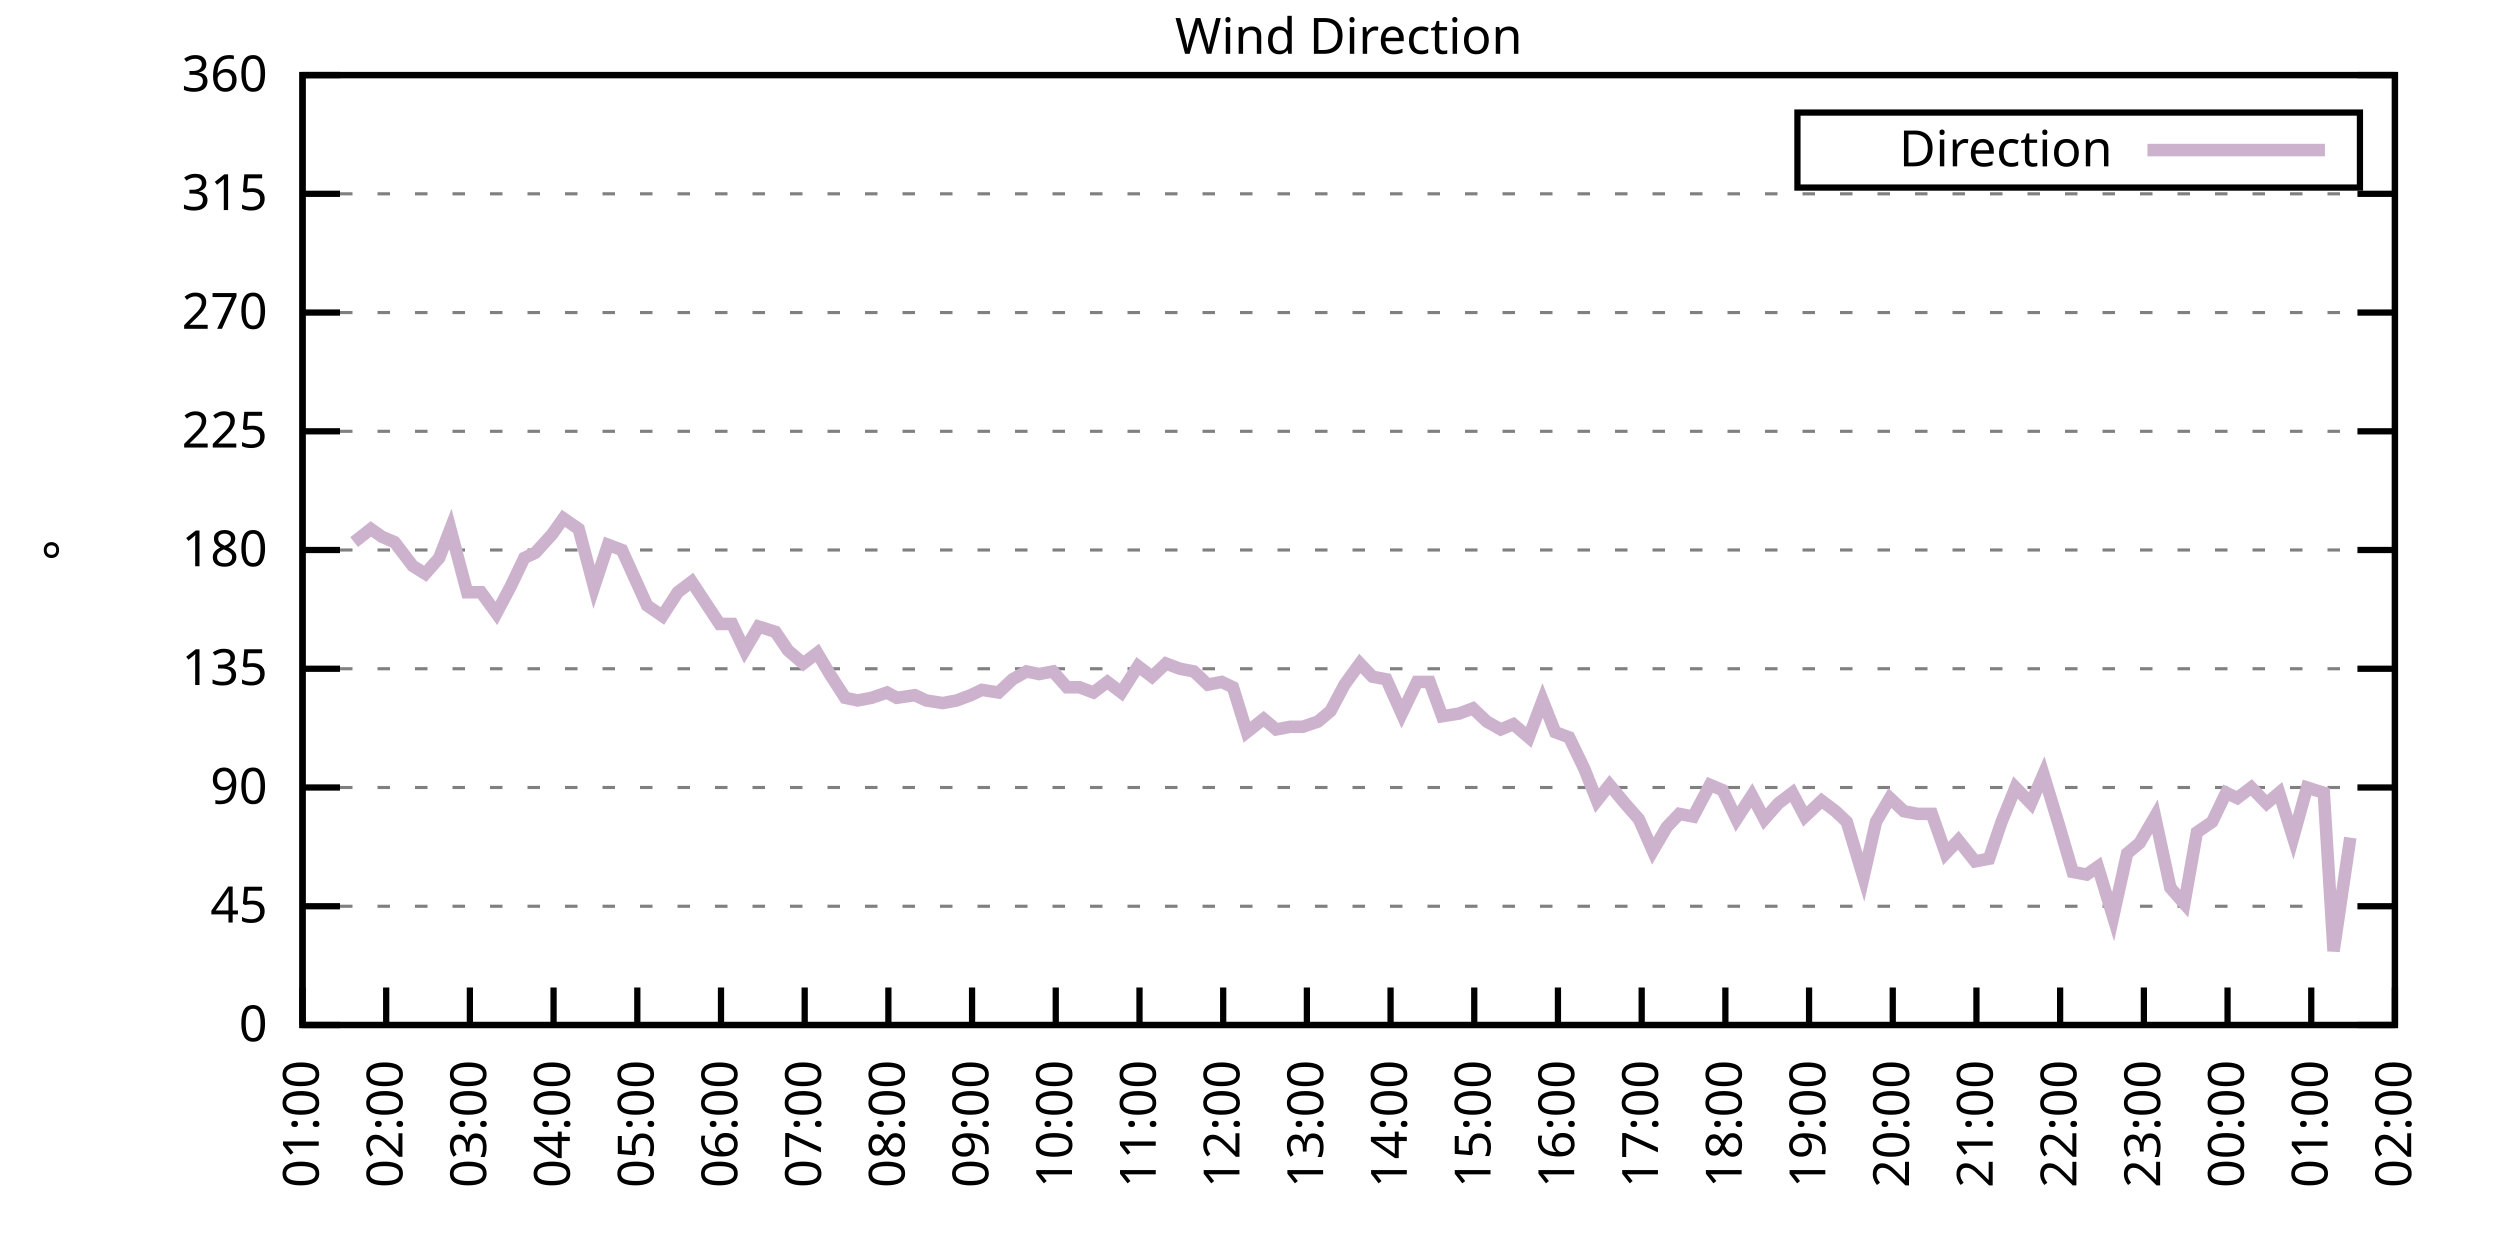
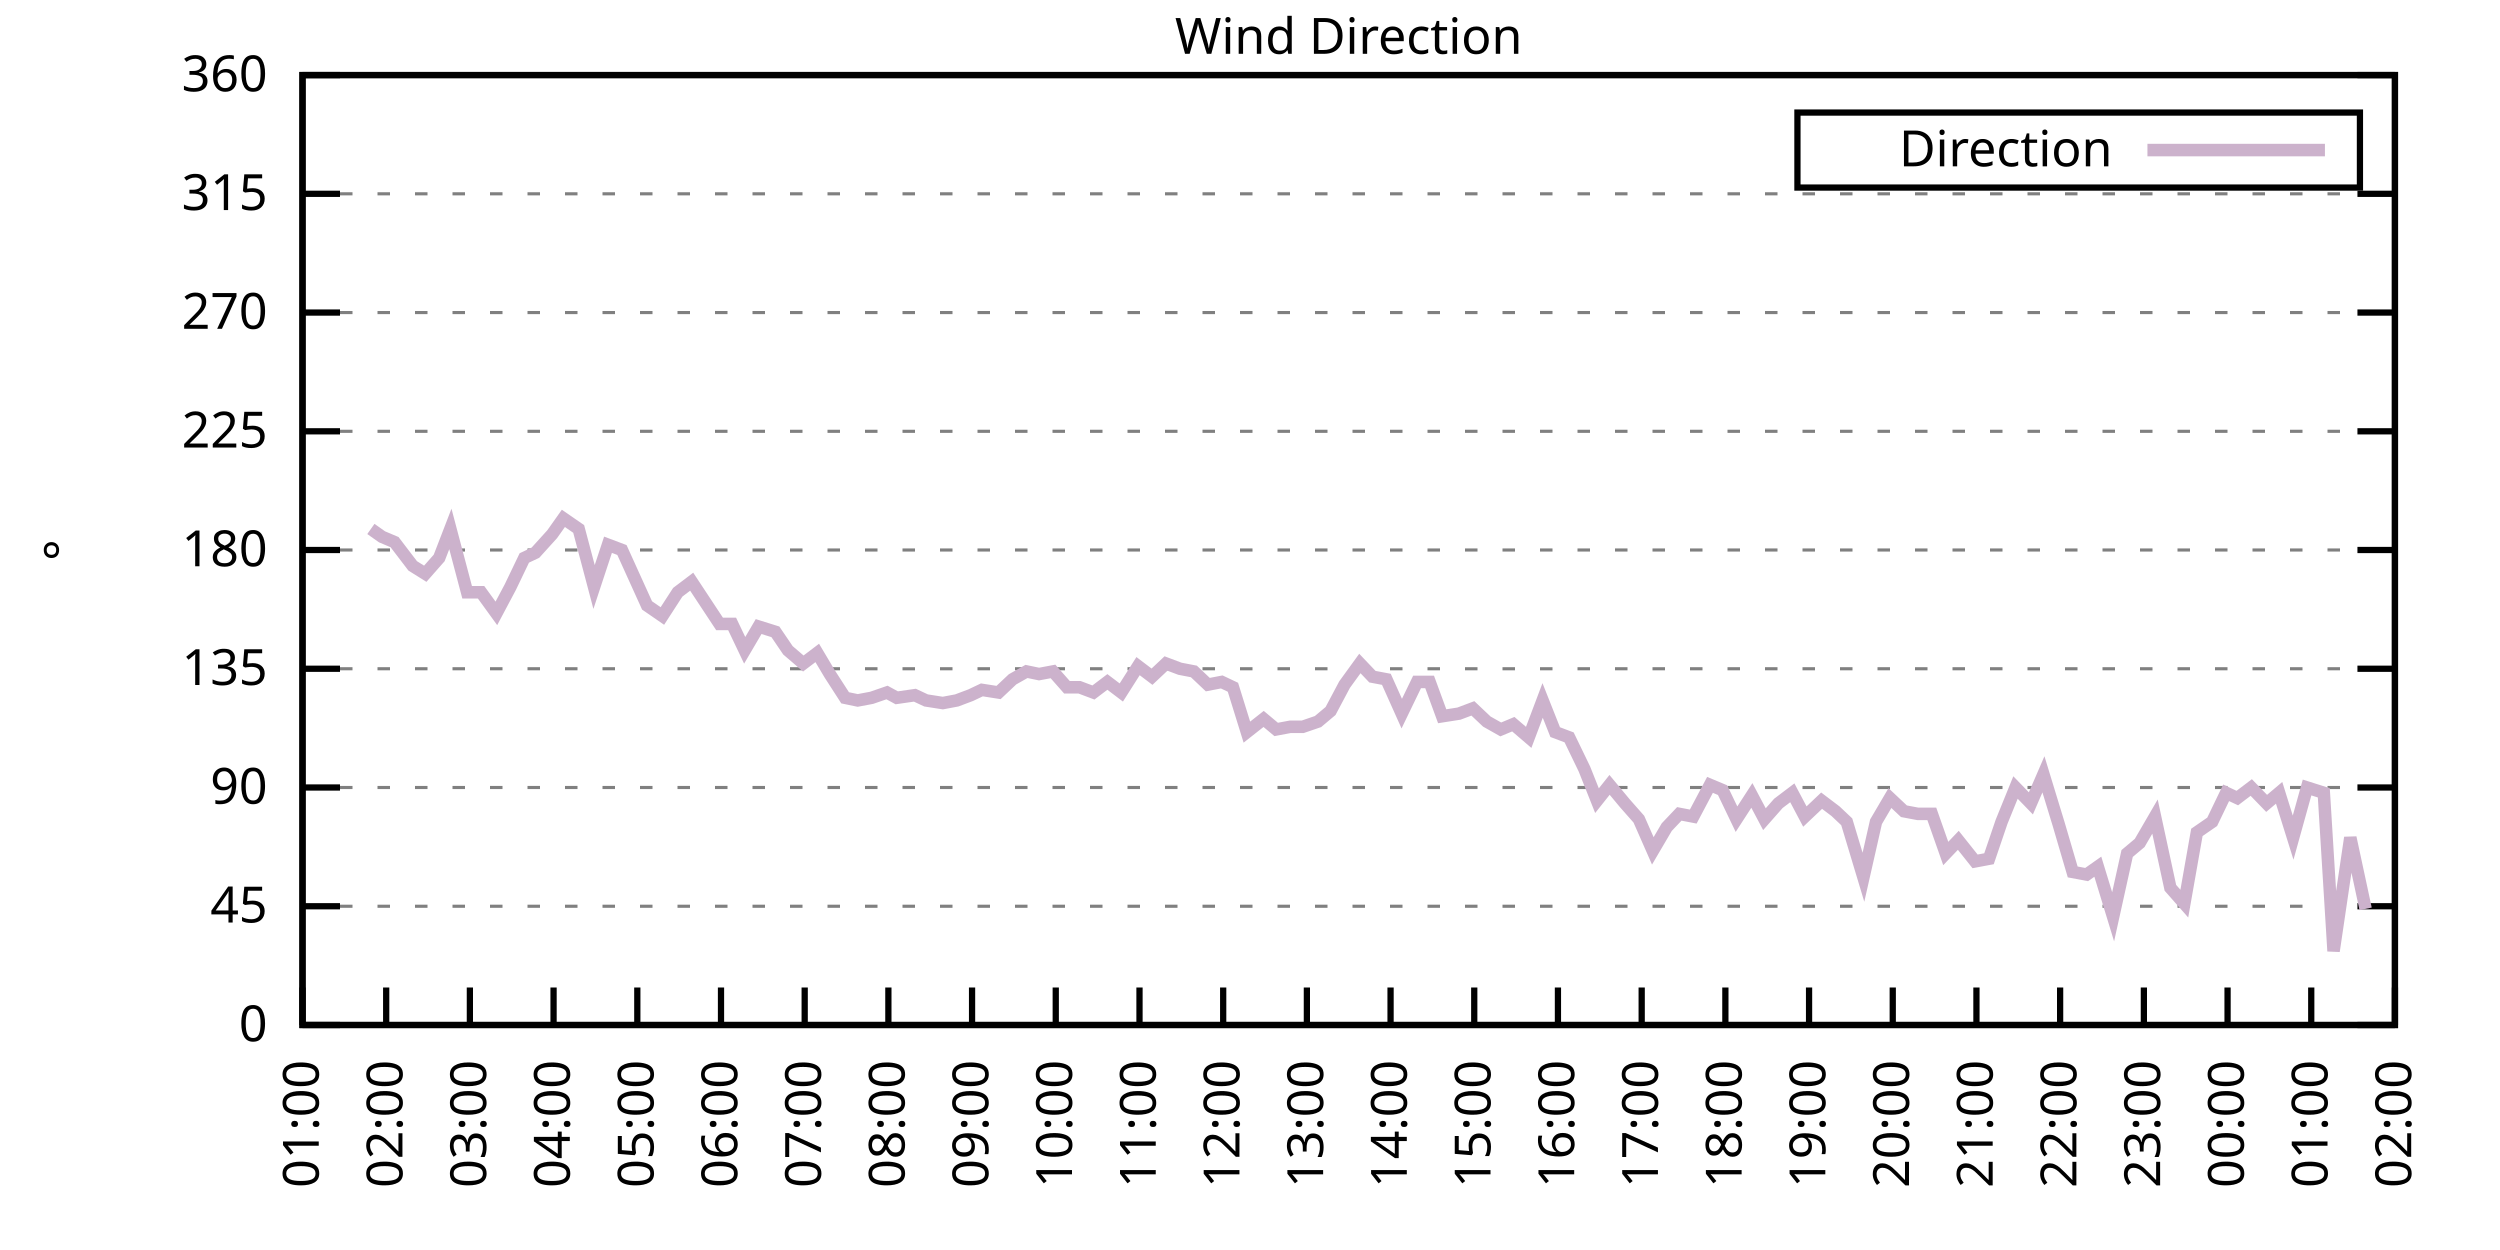
<svg xmlns="http://www.w3.org/2000/svg" xmlns:xlink="http://www.w3.org/1999/xlink" width="400" height="200" viewBox="0 0 400 200">
  <g id="gnuplot_canvas">
    <rect x="0" y="0" width="400" height="200" fill="none" />
    <defs>
      <circle id="gpDot" r="0.5" stroke-width="0.5" stroke="currentColor" />
      <path id="gpPt0" stroke-width="0.333" stroke="currentColor" d="M-1,0 h2 M0,-1 v2" />
      <path id="gpPt1" stroke-width="0.333" stroke="currentColor" d="M-1,-1 L1,1 M1,-1 L-1,1" />
      <path id="gpPt2" stroke-width="0.333" stroke="currentColor" d="M-1,0 L1,0 M0,-1 L0,1 M-1,-1 L1,1 M-1,1 L1,-1" />
      <rect id="gpPt3" stroke-width="0.333" stroke="currentColor" x="-1" y="-1" width="2" height="2" />
      <rect id="gpPt4" stroke-width="0.333" stroke="currentColor" fill="currentColor" x="-1" y="-1" width="2" height="2" />
      <circle id="gpPt5" stroke-width="0.333" stroke="currentColor" cx="0" cy="0" r="1" />
      <use xlink:href="#gpPt5" id="gpPt6" fill="currentColor" stroke="none" />
      <path id="gpPt7" stroke-width="0.333" stroke="currentColor" d="M0,-1.33 L-1.33,0.67 L1.33,0.67 z" />
      <use xlink:href="#gpPt7" id="gpPt8" fill="currentColor" stroke="none" />
      <use xlink:href="#gpPt7" id="gpPt9" stroke="currentColor" transform="rotate(180)" />
      <use xlink:href="#gpPt9" id="gpPt10" fill="currentColor" stroke="none" />
      <use xlink:href="#gpPt3" id="gpPt11" stroke="currentColor" transform="rotate(45)" />
      <use xlink:href="#gpPt11" id="gpPt12" fill="currentColor" stroke="none" />
      <path id="gpPt13" stroke-width="0.333" stroke="currentColor" d="M0,1.330 L1.265,0.411 L0.782,-1.067 L-0.782,-1.076 L-1.265,0.411 z" />
      <use xlink:href="#gpPt13" id="gpPt14" fill="currentColor" stroke="none" />
      <filter id="textbox" filterUnits="objectBoundingBox" x="0" y="0" height="1" width="1">
        <feFlood flood-color="white" flood-opacity="1" result="bgnd" />
        <feComposite in="SourceGraphic" in2="bgnd" operator="atop" />
      </filter>
      <filter id="greybox" filterUnits="objectBoundingBox" x="0" y="0" height="1" width="1">
        <feFlood flood-color="lightgrey" flood-opacity="1" result="grey" />
        <feComposite in="SourceGraphic" in2="grey" operator="atop" />
      </filter>
    </defs>
    <g fill="none" color="white" stroke="currentColor" stroke-width="1.00" stroke-linecap="butt" stroke-linejoin="miter">
</g>
    <g fill="none" color="black" stroke="currentColor" stroke-width="1.00" stroke-linecap="butt" stroke-linejoin="miter">
      <g stroke="none" shape-rendering="crispEdges">
        <polygon fill="rgb(255, 255, 255)" points="48.40,164.00 383.18,164.00 383.18,12.02 48.40,12.02 " />
      </g>
    </g>
    <g fill="none" color="black" stroke="currentColor" stroke-width="1.00" stroke-linecap="butt" stroke-linejoin="miter">
</g>
    <g fill="none" color="black" stroke="black" stroke-width="0.50" stroke-linecap="butt" stroke-linejoin="miter">
</g>
    <g fill="none" color="gray" stroke="currentColor" stroke-width="0.50" stroke-linecap="butt" stroke-linejoin="miter">
      <path stroke="gray" stroke-dasharray="2,4" class="gridline" d="M48.40,164.00 L383.19,164.00  " />
    </g>
    <g fill="none" color="gray" stroke="gray" stroke-width="1.00" stroke-linecap="butt" stroke-linejoin="miter">
</g>
    <g fill="none" color="black" stroke="currentColor" stroke-width="1.00" stroke-linecap="butt" stroke-linejoin="miter">
      <path stroke="black" d="M48.40,164.00 L54.40,164.00 M383.19,164.00 L377.19,164.00  " />
      <g transform="translate(42.80,166.60)" stroke="none" fill="black" font-family="Sans" font-size="8.00" text-anchor="end">
        <text>
          <tspan font-family="Sans"> 0</tspan>
        </text>
      </g>
    </g>
    <g fill="none" color="black" stroke="currentColor" stroke-width="1.00" stroke-linecap="butt" stroke-linejoin="miter">
</g>
    <g fill="none" color="black" stroke="black" stroke-width="0.50" stroke-linecap="butt" stroke-linejoin="miter">
</g>
    <g fill="none" color="gray" stroke="currentColor" stroke-width="0.50" stroke-linecap="butt" stroke-linejoin="miter">
      <path stroke="gray" stroke-dasharray="2,4" class="gridline" d="M48.40,145.00 L383.19,145.00  " />
    </g>
    <g fill="none" color="gray" stroke="gray" stroke-width="1.00" stroke-linecap="butt" stroke-linejoin="miter">
</g>
    <g fill="none" color="black" stroke="currentColor" stroke-width="1.00" stroke-linecap="butt" stroke-linejoin="miter">
      <path stroke="black" d="M48.40,145.00 L54.40,145.00 M383.19,145.00 L377.19,145.00  " />
      <g transform="translate(42.80,147.60)" stroke="none" fill="black" font-family="Sans" font-size="8.00" text-anchor="end">
        <text>
          <tspan font-family="Sans"> 45</tspan>
        </text>
      </g>
    </g>
    <g fill="none" color="black" stroke="currentColor" stroke-width="1.00" stroke-linecap="butt" stroke-linejoin="miter">
</g>
    <g fill="none" color="black" stroke="black" stroke-width="0.50" stroke-linecap="butt" stroke-linejoin="miter">
</g>
    <g fill="none" color="gray" stroke="currentColor" stroke-width="0.50" stroke-linecap="butt" stroke-linejoin="miter">
      <path stroke="gray" stroke-dasharray="2,4" class="gridline" d="M48.40,126.00 L383.19,126.00  " />
    </g>
    <g fill="none" color="gray" stroke="gray" stroke-width="1.00" stroke-linecap="butt" stroke-linejoin="miter">
</g>
    <g fill="none" color="black" stroke="currentColor" stroke-width="1.00" stroke-linecap="butt" stroke-linejoin="miter">
      <path stroke="black" d="M48.40,126.00 L54.40,126.00 M383.19,126.00 L377.19,126.00  " />
      <g transform="translate(42.80,128.60)" stroke="none" fill="black" font-family="Sans" font-size="8.00" text-anchor="end">
        <text>
          <tspan font-family="Sans"> 90</tspan>
        </text>
      </g>
    </g>
    <g fill="none" color="black" stroke="currentColor" stroke-width="1.00" stroke-linecap="butt" stroke-linejoin="miter">
</g>
    <g fill="none" color="black" stroke="black" stroke-width="0.50" stroke-linecap="butt" stroke-linejoin="miter">
</g>
    <g fill="none" color="gray" stroke="currentColor" stroke-width="0.50" stroke-linecap="butt" stroke-linejoin="miter">
      <path stroke="gray" stroke-dasharray="2,4" class="gridline" d="M48.40,107.00 L383.19,107.00  " />
    </g>
    <g fill="none" color="gray" stroke="gray" stroke-width="1.00" stroke-linecap="butt" stroke-linejoin="miter">
</g>
    <g fill="none" color="black" stroke="currentColor" stroke-width="1.00" stroke-linecap="butt" stroke-linejoin="miter">
      <path stroke="black" d="M48.40,107.00 L54.40,107.00 M383.19,107.00 L377.19,107.00  " />
      <g transform="translate(42.80,109.60)" stroke="none" fill="black" font-family="Sans" font-size="8.00" text-anchor="end">
        <text>
          <tspan font-family="Sans"> 135</tspan>
        </text>
      </g>
    </g>
    <g fill="none" color="black" stroke="currentColor" stroke-width="1.00" stroke-linecap="butt" stroke-linejoin="miter">
</g>
    <g fill="none" color="black" stroke="black" stroke-width="0.50" stroke-linecap="butt" stroke-linejoin="miter">
</g>
    <g fill="none" color="gray" stroke="currentColor" stroke-width="0.50" stroke-linecap="butt" stroke-linejoin="miter">
      <path stroke="gray" stroke-dasharray="2,4" class="gridline" d="M48.40,88.00 L383.19,88.00  " />
    </g>
    <g fill="none" color="gray" stroke="gray" stroke-width="1.00" stroke-linecap="butt" stroke-linejoin="miter">
</g>
    <g fill="none" color="black" stroke="currentColor" stroke-width="1.00" stroke-linecap="butt" stroke-linejoin="miter">
      <path stroke="black" d="M48.40,88.00 L54.40,88.00 M383.19,88.00 L377.19,88.00  " />
      <g transform="translate(42.80,90.60)" stroke="none" fill="black" font-family="Sans" font-size="8.00" text-anchor="end">
        <text>
          <tspan font-family="Sans"> 180</tspan>
        </text>
      </g>
    </g>
    <g fill="none" color="black" stroke="currentColor" stroke-width="1.00" stroke-linecap="butt" stroke-linejoin="miter">
</g>
    <g fill="none" color="black" stroke="black" stroke-width="0.50" stroke-linecap="butt" stroke-linejoin="miter">
</g>
    <g fill="none" color="gray" stroke="currentColor" stroke-width="0.50" stroke-linecap="butt" stroke-linejoin="miter">
      <path stroke="gray" stroke-dasharray="2,4" class="gridline" d="M48.40,69.01 L383.19,69.01  " />
    </g>
    <g fill="none" color="gray" stroke="gray" stroke-width="1.00" stroke-linecap="butt" stroke-linejoin="miter">
</g>
    <g fill="none" color="black" stroke="currentColor" stroke-width="1.00" stroke-linecap="butt" stroke-linejoin="miter">
      <path stroke="black" d="M48.40,69.01 L54.40,69.01 M383.19,69.01 L377.19,69.01  " />
      <g transform="translate(42.80,71.61)" stroke="none" fill="black" font-family="Sans" font-size="8.00" text-anchor="end">
        <text>
          <tspan font-family="Sans"> 225</tspan>
        </text>
      </g>
    </g>
    <g fill="none" color="black" stroke="currentColor" stroke-width="1.00" stroke-linecap="butt" stroke-linejoin="miter">
</g>
    <g fill="none" color="black" stroke="black" stroke-width="0.50" stroke-linecap="butt" stroke-linejoin="miter">
</g>
    <g fill="none" color="gray" stroke="currentColor" stroke-width="0.50" stroke-linecap="butt" stroke-linejoin="miter">
      <path stroke="gray" stroke-dasharray="2,4" class="gridline" d="M48.40,50.01 L383.19,50.01  " />
    </g>
    <g fill="none" color="gray" stroke="gray" stroke-width="1.00" stroke-linecap="butt" stroke-linejoin="miter">
</g>
    <g fill="none" color="black" stroke="currentColor" stroke-width="1.00" stroke-linecap="butt" stroke-linejoin="miter">
      <path stroke="black" d="M48.40,50.01 L54.40,50.01 M383.19,50.01 L377.19,50.01  " />
      <g transform="translate(42.80,52.61)" stroke="none" fill="black" font-family="Sans" font-size="8.00" text-anchor="end">
        <text>
          <tspan font-family="Sans"> 270</tspan>
        </text>
      </g>
    </g>
    <g fill="none" color="black" stroke="currentColor" stroke-width="1.00" stroke-linecap="butt" stroke-linejoin="miter">
</g>
    <g fill="none" color="black" stroke="black" stroke-width="0.50" stroke-linecap="butt" stroke-linejoin="miter">
</g>
    <g fill="none" color="gray" stroke="currentColor" stroke-width="0.50" stroke-linecap="butt" stroke-linejoin="miter">
      <path stroke="gray" stroke-dasharray="2,4" class="gridline" d="M48.40,31.01 L383.19,31.01  " />
    </g>
    <g fill="none" color="gray" stroke="gray" stroke-width="1.00" stroke-linecap="butt" stroke-linejoin="miter">
</g>
    <g fill="none" color="black" stroke="currentColor" stroke-width="1.00" stroke-linecap="butt" stroke-linejoin="miter">
      <path stroke="black" d="M48.40,31.01 L54.40,31.01 M383.19,31.01 L377.19,31.01  " />
      <g transform="translate(42.80,33.61)" stroke="none" fill="black" font-family="Sans" font-size="8.00" text-anchor="end">
        <text>
          <tspan font-family="Sans"> 315</tspan>
        </text>
      </g>
    </g>
    <g fill="none" color="black" stroke="currentColor" stroke-width="1.00" stroke-linecap="butt" stroke-linejoin="miter">
</g>
    <g fill="none" color="black" stroke="black" stroke-width="0.50" stroke-linecap="butt" stroke-linejoin="miter">
</g>
    <g fill="none" color="gray" stroke="currentColor" stroke-width="0.50" stroke-linecap="butt" stroke-linejoin="miter">
      <path stroke="gray" stroke-dasharray="2,4" class="gridline" d="M48.40,12.01 L383.19,12.01  " />
    </g>
    <g fill="none" color="gray" stroke="gray" stroke-width="1.00" stroke-linecap="butt" stroke-linejoin="miter">
</g>
    <g fill="none" color="black" stroke="currentColor" stroke-width="1.00" stroke-linecap="butt" stroke-linejoin="miter">
      <path stroke="black" d="M48.40,12.01 L54.40,12.01 M383.19,12.01 L377.19,12.01  " />
      <g transform="translate(42.80,14.61)" stroke="none" fill="black" font-family="Sans" font-size="8.00" text-anchor="end">
        <text>
          <tspan font-family="Sans"> 360</tspan>
        </text>
      </g>
    </g>
    <g fill="none" color="black" stroke="currentColor" stroke-width="1.00" stroke-linecap="butt" stroke-linejoin="miter">
      <path stroke="black" d="M48.40,164.00 L48.40,158.00  " />
      <g transform="translate(51.00,169.60) rotate(270.00)" stroke="none" fill="black" font-family="Sans" font-size="8.00" text-anchor="end">
        <text>
          <tspan font-family="Sans">01:00</tspan>
        </text>
      </g>
    </g>
    <g fill="none" color="black" stroke="currentColor" stroke-width="1.00" stroke-linecap="butt" stroke-linejoin="miter">
      <path stroke="black" d="M61.79,164.00 L61.79,158.00  " />
      <g transform="translate(64.39,169.60) rotate(270.00)" stroke="none" fill="black" font-family="Sans" font-size="8.00" text-anchor="end">
        <text>
          <tspan font-family="Sans">02:00</tspan>
        </text>
      </g>
    </g>
    <g fill="none" color="black" stroke="currentColor" stroke-width="1.00" stroke-linecap="butt" stroke-linejoin="miter">
      <path stroke="black" d="M75.18,164.00 L75.18,158.00  " />
      <g transform="translate(77.78,169.60) rotate(270.00)" stroke="none" fill="black" font-family="Sans" font-size="8.00" text-anchor="end">
        <text>
          <tspan font-family="Sans">03:00</tspan>
        </text>
      </g>
    </g>
    <g fill="none" color="black" stroke="currentColor" stroke-width="1.00" stroke-linecap="butt" stroke-linejoin="miter">
      <path stroke="black" d="M88.57,164.00 L88.57,158.00  " />
      <g transform="translate(91.17,169.60) rotate(270.00)" stroke="none" fill="black" font-family="Sans" font-size="8.00" text-anchor="end">
        <text>
          <tspan font-family="Sans">04:00</tspan>
        </text>
      </g>
    </g>
    <g fill="none" color="black" stroke="currentColor" stroke-width="1.00" stroke-linecap="butt" stroke-linejoin="miter">
      <path stroke="black" d="M101.97,164.00 L101.97,158.00  " />
      <g transform="translate(104.57,169.60) rotate(270.00)" stroke="none" fill="black" font-family="Sans" font-size="8.00" text-anchor="end">
        <text>
          <tspan font-family="Sans">05:00</tspan>
        </text>
      </g>
    </g>
    <g fill="none" color="black" stroke="currentColor" stroke-width="1.00" stroke-linecap="butt" stroke-linejoin="miter">
      <path stroke="black" d="M115.36,164.00 L115.36,158.00  " />
      <g transform="translate(117.96,169.60) rotate(270.00)" stroke="none" fill="black" font-family="Sans" font-size="8.00" text-anchor="end">
        <text>
          <tspan font-family="Sans">06:00</tspan>
        </text>
      </g>
    </g>
    <g fill="none" color="black" stroke="currentColor" stroke-width="1.00" stroke-linecap="butt" stroke-linejoin="miter">
      <path stroke="black" d="M128.75,164.00 L128.75,158.00  " />
      <g transform="translate(131.35,169.60) rotate(270.00)" stroke="none" fill="black" font-family="Sans" font-size="8.00" text-anchor="end">
        <text>
          <tspan font-family="Sans">07:00</tspan>
        </text>
      </g>
    </g>
    <g fill="none" color="black" stroke="currentColor" stroke-width="1.00" stroke-linecap="butt" stroke-linejoin="miter">
      <path stroke="black" d="M142.14,164.00 L142.14,158.00  " />
      <g transform="translate(144.74,169.60) rotate(270.00)" stroke="none" fill="black" font-family="Sans" font-size="8.00" text-anchor="end">
        <text>
          <tspan font-family="Sans">08:00</tspan>
        </text>
      </g>
    </g>
    <g fill="none" color="black" stroke="currentColor" stroke-width="1.00" stroke-linecap="butt" stroke-linejoin="miter">
      <path stroke="black" d="M155.53,164.00 L155.53,158.00  " />
      <g transform="translate(158.13,169.60) rotate(270.00)" stroke="none" fill="black" font-family="Sans" font-size="8.00" text-anchor="end">
        <text>
          <tspan font-family="Sans">09:00</tspan>
        </text>
      </g>
    </g>
    <g fill="none" color="black" stroke="currentColor" stroke-width="1.00" stroke-linecap="butt" stroke-linejoin="miter">
      <path stroke="black" d="M168.92,164.00 L168.92,158.00  " />
      <g transform="translate(171.52,169.60) rotate(270.00)" stroke="none" fill="black" font-family="Sans" font-size="8.00" text-anchor="end">
        <text>
          <tspan font-family="Sans">10:00</tspan>
        </text>
      </g>
    </g>
    <g fill="none" color="black" stroke="currentColor" stroke-width="1.00" stroke-linecap="butt" stroke-linejoin="miter">
      <path stroke="black" d="M182.32,164.00 L182.32,158.00  " />
      <g transform="translate(184.92,169.60) rotate(270.00)" stroke="none" fill="black" font-family="Sans" font-size="8.00" text-anchor="end">
        <text>
          <tspan font-family="Sans">11:00</tspan>
        </text>
      </g>
    </g>
    <g fill="none" color="black" stroke="currentColor" stroke-width="1.00" stroke-linecap="butt" stroke-linejoin="miter">
      <path stroke="black" d="M195.71,164.00 L195.71,158.00  " />
      <g transform="translate(198.31,169.60) rotate(270.00)" stroke="none" fill="black" font-family="Sans" font-size="8.00" text-anchor="end">
        <text>
          <tspan font-family="Sans">12:00</tspan>
        </text>
      </g>
    </g>
    <g fill="none" color="black" stroke="currentColor" stroke-width="1.00" stroke-linecap="butt" stroke-linejoin="miter">
      <path stroke="black" d="M209.10,164.00 L209.10,158.00  " />
      <g transform="translate(211.70,169.60) rotate(270.00)" stroke="none" fill="black" font-family="Sans" font-size="8.00" text-anchor="end">
        <text>
          <tspan font-family="Sans">13:00</tspan>
        </text>
      </g>
    </g>
    <g fill="none" color="black" stroke="currentColor" stroke-width="1.00" stroke-linecap="butt" stroke-linejoin="miter">
      <path stroke="black" d="M222.49,164.00 L222.49,158.00  " />
      <g transform="translate(225.09,169.60) rotate(270.00)" stroke="none" fill="black" font-family="Sans" font-size="8.00" text-anchor="end">
        <text>
          <tspan font-family="Sans">14:00</tspan>
        </text>
      </g>
    </g>
    <g fill="none" color="black" stroke="currentColor" stroke-width="1.00" stroke-linecap="butt" stroke-linejoin="miter">
      <path stroke="black" d="M235.88,164.00 L235.88,158.00  " />
      <g transform="translate(238.48,169.60) rotate(270.00)" stroke="none" fill="black" font-family="Sans" font-size="8.00" text-anchor="end">
        <text>
          <tspan font-family="Sans">15:00</tspan>
        </text>
      </g>
    </g>
    <g fill="none" color="black" stroke="currentColor" stroke-width="1.00" stroke-linecap="butt" stroke-linejoin="miter">
      <path stroke="black" d="M249.27,164.00 L249.27,158.00  " />
      <g transform="translate(251.87,169.60) rotate(270.00)" stroke="none" fill="black" font-family="Sans" font-size="8.00" text-anchor="end">
        <text>
          <tspan font-family="Sans">16:00</tspan>
        </text>
      </g>
    </g>
    <g fill="none" color="black" stroke="currentColor" stroke-width="1.00" stroke-linecap="butt" stroke-linejoin="miter">
      <path stroke="black" d="M262.67,164.00 L262.67,158.00  " />
      <g transform="translate(265.27,169.60) rotate(270.00)" stroke="none" fill="black" font-family="Sans" font-size="8.00" text-anchor="end">
        <text>
          <tspan font-family="Sans">17:00</tspan>
        </text>
      </g>
    </g>
    <g fill="none" color="black" stroke="currentColor" stroke-width="1.00" stroke-linecap="butt" stroke-linejoin="miter">
      <path stroke="black" d="M276.06,164.00 L276.06,158.00  " />
      <g transform="translate(278.66,169.60) rotate(270.00)" stroke="none" fill="black" font-family="Sans" font-size="8.00" text-anchor="end">
        <text>
          <tspan font-family="Sans">18:00</tspan>
        </text>
      </g>
    </g>
    <g fill="none" color="black" stroke="currentColor" stroke-width="1.00" stroke-linecap="butt" stroke-linejoin="miter">
      <path stroke="black" d="M289.45,164.00 L289.45,158.00  " />
      <g transform="translate(292.05,169.60) rotate(270.00)" stroke="none" fill="black" font-family="Sans" font-size="8.00" text-anchor="end">
        <text>
          <tspan font-family="Sans">19:00</tspan>
        </text>
      </g>
    </g>
    <g fill="none" color="black" stroke="currentColor" stroke-width="1.00" stroke-linecap="butt" stroke-linejoin="miter">
      <path stroke="black" d="M302.84,164.00 L302.84,158.00  " />
      <g transform="translate(305.44,169.60) rotate(270.00)" stroke="none" fill="black" font-family="Sans" font-size="8.00" text-anchor="end">
        <text>
          <tspan font-family="Sans">20:00</tspan>
        </text>
      </g>
    </g>
    <g fill="none" color="black" stroke="currentColor" stroke-width="1.00" stroke-linecap="butt" stroke-linejoin="miter">
      <path stroke="black" d="M316.23,164.00 L316.23,158.00  " />
      <g transform="translate(318.83,169.60) rotate(270.00)" stroke="none" fill="black" font-family="Sans" font-size="8.00" text-anchor="end">
        <text>
          <tspan font-family="Sans">21:00</tspan>
        </text>
      </g>
    </g>
    <g fill="none" color="black" stroke="currentColor" stroke-width="1.00" stroke-linecap="butt" stroke-linejoin="miter">
      <path stroke="black" d="M329.62,164.00 L329.62,158.00  " />
      <g transform="translate(332.22,169.60) rotate(270.00)" stroke="none" fill="black" font-family="Sans" font-size="8.00" text-anchor="end">
        <text>
          <tspan font-family="Sans">22:00</tspan>
        </text>
      </g>
    </g>
    <g fill="none" color="black" stroke="currentColor" stroke-width="1.00" stroke-linecap="butt" stroke-linejoin="miter">
      <path stroke="black" d="M343.02,164.00 L343.02,158.00  " />
      <g transform="translate(345.62,169.60) rotate(270.00)" stroke="none" fill="black" font-family="Sans" font-size="8.00" text-anchor="end">
        <text>
          <tspan font-family="Sans">23:00</tspan>
        </text>
      </g>
    </g>
    <g fill="none" color="black" stroke="currentColor" stroke-width="1.00" stroke-linecap="butt" stroke-linejoin="miter">
      <path stroke="black" d="M356.41,164.00 L356.41,158.00  " />
      <g transform="translate(359.01,169.60) rotate(270.00)" stroke="none" fill="black" font-family="Sans" font-size="8.00" text-anchor="end">
        <text>
          <tspan font-family="Sans">00:00</tspan>
        </text>
      </g>
    </g>
    <g fill="none" color="black" stroke="currentColor" stroke-width="1.00" stroke-linecap="butt" stroke-linejoin="miter">
      <path stroke="black" d="M369.80,164.00 L369.80,158.00  " />
      <g transform="translate(372.40,169.60) rotate(270.00)" stroke="none" fill="black" font-family="Sans" font-size="8.00" text-anchor="end">
        <text>
          <tspan font-family="Sans">01:00</tspan>
        </text>
      </g>
    </g>
    <g fill="none" color="black" stroke="currentColor" stroke-width="1.00" stroke-linecap="butt" stroke-linejoin="miter">
      <path stroke="black" d="M383.19,164.00 L383.19,158.00  " />
      <g transform="translate(385.79,169.60) rotate(270.00)" stroke="none" fill="black" font-family="Sans" font-size="8.00" text-anchor="end">
        <text>
          <tspan font-family="Sans">02:00</tspan>
        </text>
      </g>
    </g>
    <g fill="none" color="black" stroke="currentColor" stroke-width="1.00" stroke-linecap="butt" stroke-linejoin="miter">
</g>
    <g fill="none" color="black" stroke="currentColor" stroke-width="1.00" stroke-linecap="butt" stroke-linejoin="miter">
      <path stroke="black" d="M48.40,12.01 L48.40,164.00 L383.19,164.00 L383.19,12.01 L48.40,12.01 Z  " />
    </g>
    <g fill="none" color="black" stroke="currentColor" stroke-width="1.00" stroke-linecap="butt" stroke-linejoin="miter">
</g>
    <g fill="none" color="black" stroke="currentColor" stroke-width="1.00" stroke-linecap="butt" stroke-linejoin="miter">
      <path stroke="black" d="M287.59,30.01 L287.59,18.01 L377.59,18.01 L377.59,30.01 L287.59,30.01 Z  " />
    </g>
    <g id="Wind_direction_plot_1">
      <g fill="none" color="white" stroke="black" stroke-width="2.00" stroke-linecap="butt" stroke-linejoin="miter">
</g>
      <g fill="none" color="black" stroke="currentColor" stroke-width="2.00" stroke-linecap="butt" stroke-linejoin="miter">
        <g transform="translate(337.99,26.61)" stroke="none" fill="black" font-family="Sans" font-size="8.00" text-anchor="end">
          <text>
            <tspan font-family="Sans">Direction</tspan>
          </text>
        </g>
      </g>
      <g fill="none" color="black" stroke="currentColor" stroke-width="2.00" stroke-linecap="butt" stroke-linejoin="miter">
-         <path stroke="rgb(204, 178, 204)" d="M343.59,24.01 L371.99,24.01 M56.66,86.74 L59.34,84.63 L61.12,85.89 L63.13,86.74 L66.03,90.54 L68.04,91.80   L70.27,89.27 L72.06,84.63 L74.74,94.76 L76.97,94.76 L79.42,98.14 L81.66,93.92 L83.89,89.27 L85.67,88.43   L88.35,85.47 L90.14,82.94 L92.59,84.63 L95.05,93.92 L97.28,87.16 L99.51,88.00 L103.53,96.87 L105.98,98.56   L108.44,94.76 L110.67,93.07 L115.13,99.83 L117.14,99.83 L119.15,104.05 L121.38,100.25 L124.06,101.09 L126.07,104.05   L128.53,106.16 L130.76,104.47 L132.77,107.85 L135.22,111.65 L137.23,112.07 L139.46,111.65 L141.92,110.80 L143.48,111.65   L146.38,111.23 L148.17,112.07 L150.85,112.49 L153.08,112.07 L155.31,111.23 L157.10,110.38 L159.77,110.80 L162.01,108.69   L164.24,107.43 L166.25,107.85 L168.48,107.43 L170.71,109.96 L172.72,109.96 L174.95,110.80 L177.18,109.11 L179.41,110.80   L182.09,106.58 L184.32,108.27 L186.56,106.16 L188.79,107.00 L191.02,107.43 L193.25,109.54 L195.48,109.11 L197.27,109.96   L199.50,117.14 L202.18,115.03 L204.19,116.71 L206.42,116.29 L208.43,116.29 L210.88,115.45 L212.89,113.76 L215.13,109.54   L217.58,106.16 L219.59,108.27 L221.82,108.69 L224.28,114.18 L226.73,109.11 L228.74,109.11 L230.75,114.60 L233.43,114.18   L235.66,113.34 L237.89,115.45 L240.12,116.71 L242.13,115.87 L244.59,117.98 L246.82,112.07 L248.83,117.14 L251.06,117.98   L253.51,123.05 L255.52,128.11 L257.53,125.58 L259.99,128.54 L262.22,131.07 L264.45,136.14 L266.68,132.34 L268.69,130.22   L270.92,130.65 L273.60,125.58 L275.61,126.42 L277.84,131.07 L280.30,127.27 L282.31,131.07 L284.54,128.54 L286.77,126.85   L288.78,130.65 L291.46,128.11 L293.69,129.80 L295.48,131.49 L298.15,140.36 L300.16,131.49 L302.39,127.69 L304.63,129.80   L306.86,130.22 L309.09,130.22 L311.32,136.56 L313.33,134.45 L316.01,137.82 L318.24,137.40 L320.25,131.49 L322.48,126.00   L324.94,128.54 L326.95,123.89 L329.40,131.91 L331.63,139.51 L333.86,139.93 L335.65,138.67 L338.10,146.69 L340.34,136.56   L342.35,134.87 L344.80,130.65 L347.26,142.05 L349.49,144.58 L351.50,133.18 L353.95,131.49 L356.18,126.85 L357.97,127.69   L360.20,126.00 L362.66,128.54 L364.66,126.85 L366.90,134.02 L369.13,126.00 L371.81,126.85 L373.37,152.18 L376.05,134.02    " />
+         <path stroke="rgb(204, 178, 204)" d="M343.59,24.01 L371.99,24.01 M59.34,84.63 L61.12,85.89 L63.13,86.74 L66.03,90.54 L68.04,91.80 L70.27,89.27   L72.06,84.63 L74.74,94.76 L76.97,94.76 L79.42,98.14 L81.66,93.92 L83.89,89.27 L85.67,88.43 L88.35,85.47   L90.14,82.94 L92.59,84.63 L95.05,93.92 L97.28,87.16 L99.51,88.00 L103.53,96.87 L105.98,98.56 L108.44,94.76   L110.67,93.07 L115.13,99.83 L117.14,99.83 L119.15,104.05 L121.38,100.25 L124.06,101.09 L126.07,104.05 L128.53,106.16   L130.76,104.47 L132.77,107.85 L135.22,111.65 L137.23,112.07 L139.46,111.65 L141.92,110.80 L143.48,111.65 L146.38,111.23   L148.17,112.07 L150.85,112.49 L153.08,112.07 L155.31,111.23 L157.10,110.38 L159.77,110.80 L162.01,108.69 L164.24,107.43   L166.25,107.85 L168.48,107.43 L170.71,109.96 L172.72,109.96 L174.95,110.80 L177.18,109.11 L179.41,110.80 L182.09,106.58   L184.32,108.27 L186.56,106.16 L188.79,107.00 L191.02,107.43 L193.25,109.54 L195.48,109.11 L197.27,109.96 L199.50,117.14   L202.18,115.03 L204.19,116.71 L206.42,116.29 L208.43,116.29 L210.88,115.45 L212.89,113.76 L215.13,109.54 L217.58,106.16   L219.59,108.27 L221.82,108.69 L224.28,114.18 L226.73,109.11 L228.74,109.11 L230.75,114.60 L233.43,114.18 L235.66,113.34   L237.89,115.45 L240.12,116.71 L242.13,115.87 L244.59,117.98 L246.82,112.07 L248.83,117.14 L251.06,117.98 L253.51,123.05   L255.52,128.11 L257.53,125.58 L259.99,128.54 L262.22,131.07 L264.45,136.14 L266.68,132.34 L268.69,130.22 L270.92,130.65   L273.60,125.58 L275.61,126.42 L277.84,131.07 L280.30,127.27 L282.31,131.07 L284.54,128.54 L286.77,126.85 L288.78,130.65   L291.46,128.11 L293.69,129.80 L295.48,131.49 L298.15,140.36 L300.16,131.49 L302.39,127.69 L304.63,129.80 L306.86,130.22   L309.09,130.22 L311.32,136.56 L313.33,134.45 L316.01,137.82 L318.24,137.40 L320.25,131.49 L322.48,126.00 L324.94,128.54   L326.95,123.89 L329.40,131.91 L331.63,139.51 L333.86,139.93 L335.65,138.67 L338.10,146.69 L340.34,136.56 L342.35,134.87   L344.80,130.65 L347.26,142.05 L349.49,144.58 L351.50,133.18 L353.95,131.49 L356.18,126.85 L357.97,127.69 L360.20,126.00   L362.66,128.54 L364.66,126.85 L366.90,134.02 L369.13,126.00 L371.81,126.85 L373.37,152.18 L376.05,134.02 L378.50,145.42    " />
      </g>
    </g>
    <g fill="none" color="black" stroke="currentColor" stroke-width="2.00" stroke-linecap="butt" stroke-linejoin="miter">
</g>
    <g fill="none" color="black" stroke="black" stroke-width="1.00" stroke-linecap="butt" stroke-linejoin="miter">
</g>
    <g fill="none" color="black" stroke="currentColor" stroke-width="1.00" stroke-linecap="butt" stroke-linejoin="miter">
      <path stroke="black" d="M48.40,12.01 L48.40,164.00 L383.19,164.00 L383.19,12.01 L48.40,12.01 Z  " />
      <g transform="translate(12.80,88.01) rotate(270.00)" stroke="none" fill="black" font-family="Sans" font-size="8.00" text-anchor="middle">
        <text>
          <tspan font-family="Sans">°</tspan>
        </text>
      </g>
    </g>
    <g fill="none" color="black" stroke="currentColor" stroke-width="1.00" stroke-linecap="butt" stroke-linejoin="miter">
</g>
    <g fill="none" color="black" stroke="currentColor" stroke-width="1.00" stroke-linecap="butt" stroke-linejoin="miter">
      <g transform="translate(215.79,8.61)" stroke="none" fill="black" font-family="Sans" font-size="8.00" text-anchor="middle">
        <text>
          <tspan font-family="Sans">Wind Direction</tspan>
        </text>
      </g>
    </g>
    <g fill="none" color="black" stroke="currentColor" stroke-width="1.00" stroke-linecap="butt" stroke-linejoin="miter">
</g>
  </g>
</svg>
